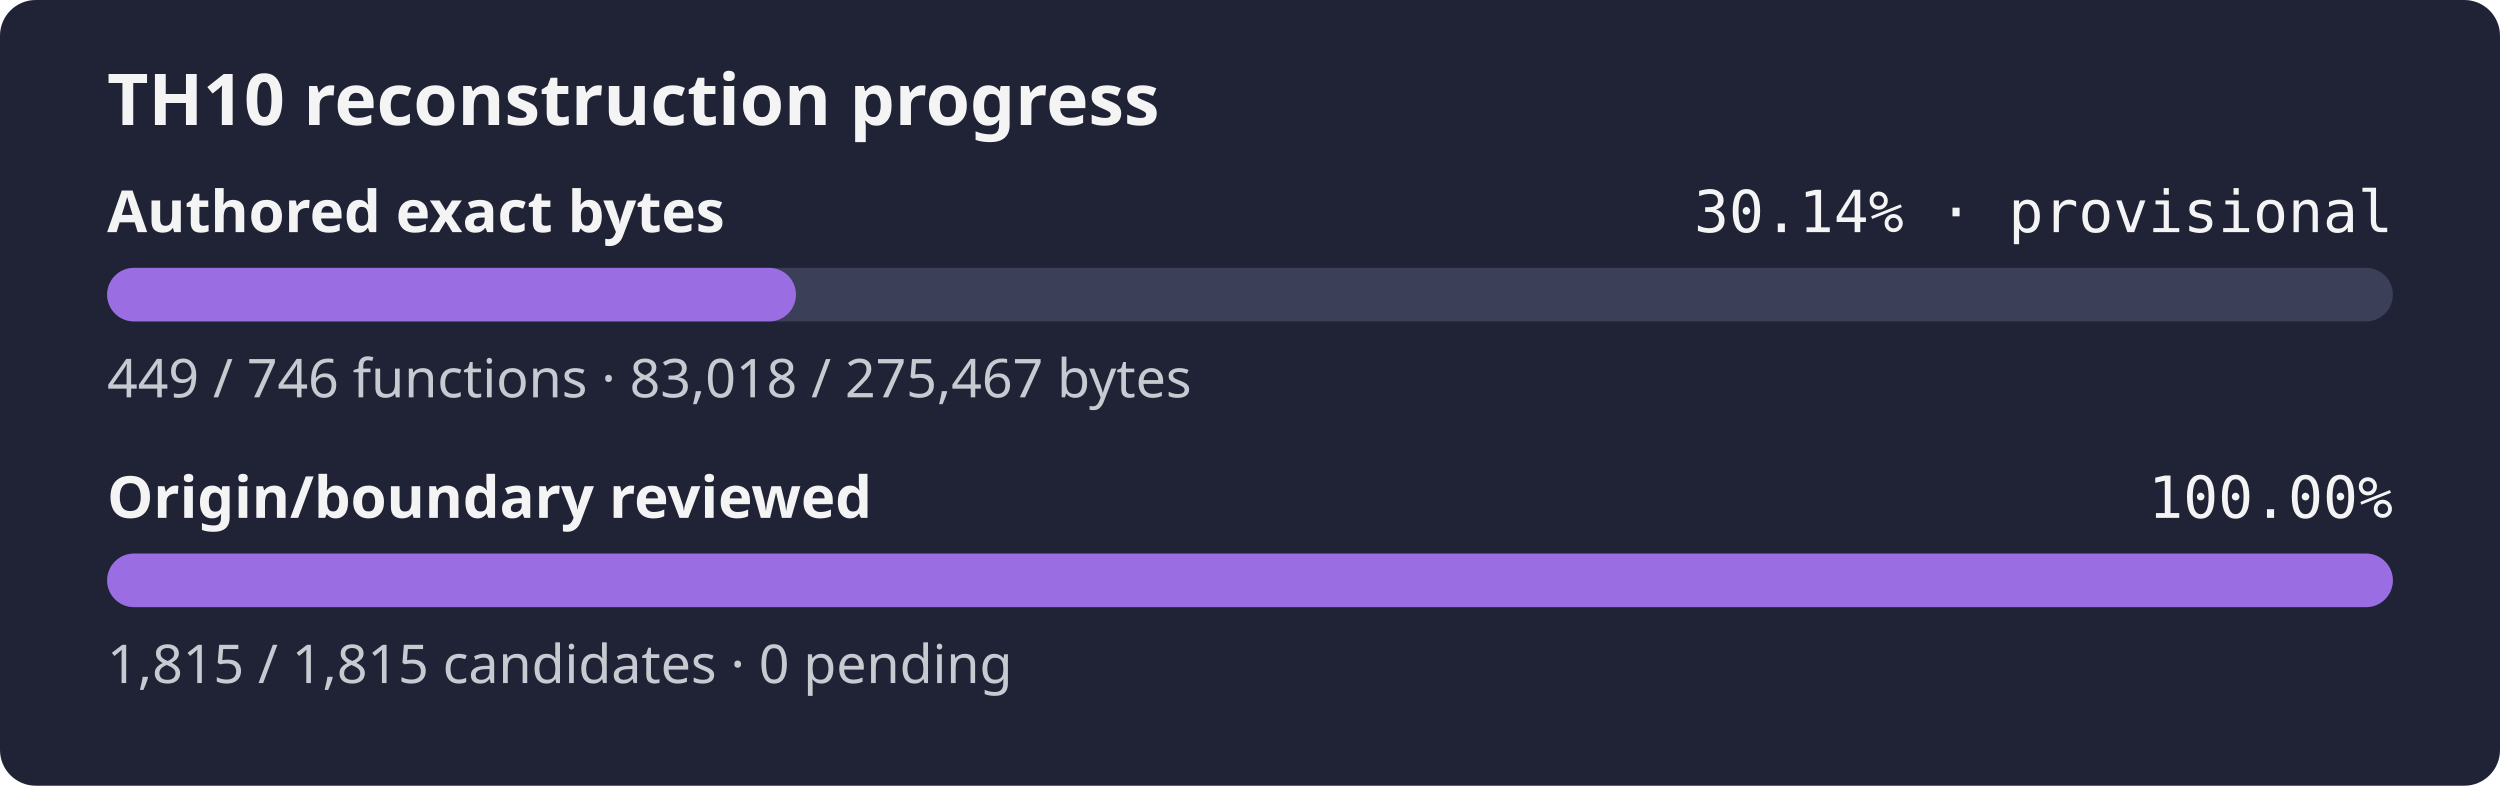
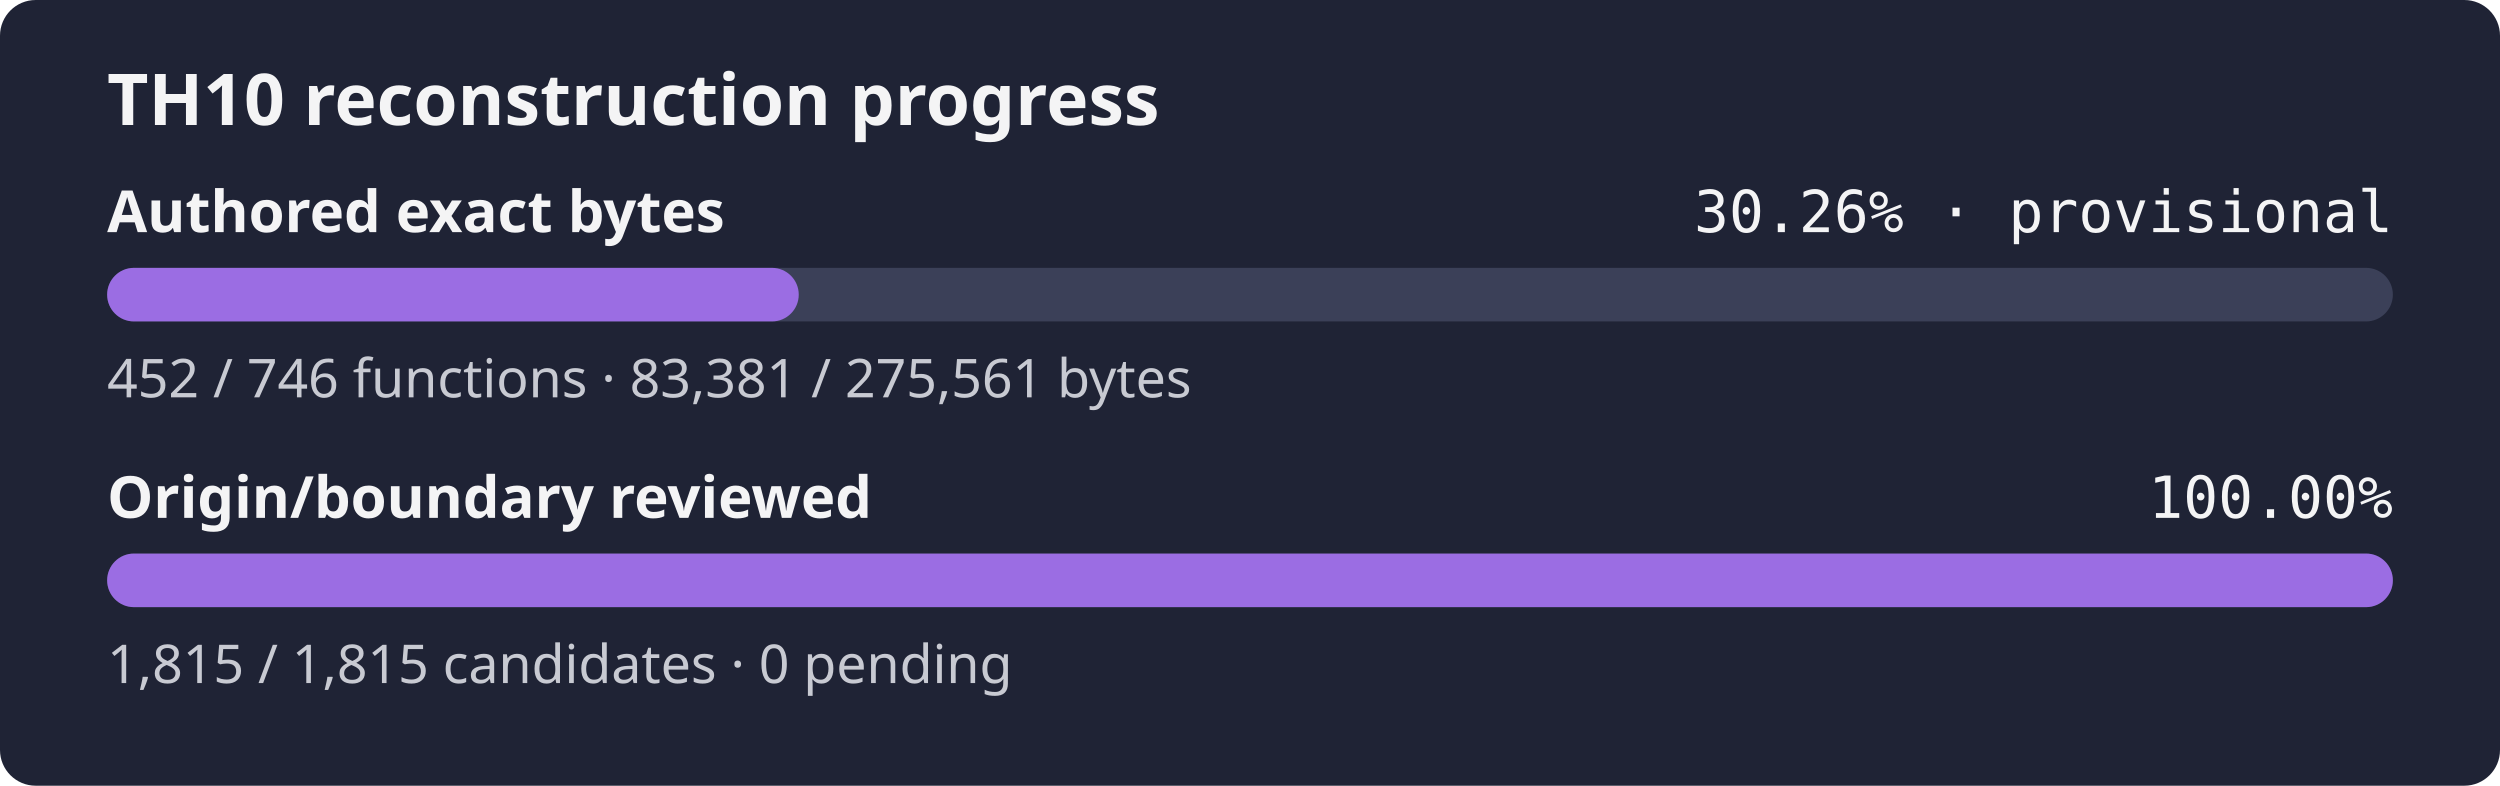
- <svg xmlns="http://www.w3.org/2000/svg" width="560" height="176" role="img" aria-label="TH10 reconstruction progress: currently classified authored bytes 30.14% exact, provisional inventory, origin and boundary review 100.00%">
+ <svg xmlns="http://www.w3.org/2000/svg" width="560" height="176" role="img" aria-label="TH10 reconstruction progress: currently classified authored bytes 30.26% exact, provisional inventory, origin and boundary review 100.00%">
  <rect width="560" height="176" rx="8" fill="#1f2335" />
  <text x="24" y="28" fill="#f4f4f5" font-family="sans-serif" font-size="16" font-weight="600">TH10 reconstruction progress</text>
  <text x="24" y="52" fill="#f4f4f5" font-family="sans-serif" font-size="13" font-weight="600">Authored exact bytes</text>
-   <text x="536" y="52" fill="#f4f4f5" text-anchor="end" font-family="monospace" font-size="13">30.14% · provisional</text>
+   <text x="536" y="52" fill="#f4f4f5" text-anchor="end" font-family="monospace" font-size="13">30.26% · provisional</text>
  <rect x="24" y="60" width="512" height="12" rx="6" fill="#3b4058" />
-   <rect x="24" y="60" width="154.30" height="12" rx="6" fill="#9b6de3" />
-   <text x="24" y="89" fill="#c8cad2" font-family="sans-serif" font-size="12">449 / 746 functions · 83,018 / 275,467 bytes</text>
+   <rect x="24" y="60" width="154.92" height="12" rx="6" fill="#9b6de3" />
+   <text x="24" y="89" fill="#c8cad2" font-family="sans-serif" font-size="12">452 / 746 functions · 83,381 / 275,561 bytes</text>
  <text x="24" y="116" fill="#f4f4f5" font-family="sans-serif" font-size="13" font-weight="600">Origin/boundary reviewed</text>
  <text x="536" y="116" fill="#f4f4f5" text-anchor="end" font-family="monospace" font-size="13">100.00%</text>
  <rect x="24" y="124" width="512" height="12" rx="6" fill="#3b4058" />
  <rect x="24" y="124" width="512.00" height="12" rx="6" fill="#9b6de3" />
  <text x="24" y="153" fill="#c8cad2" font-family="sans-serif" font-size="12">1,815 / 1,815 candidates · 0 pending</text>
</svg>
